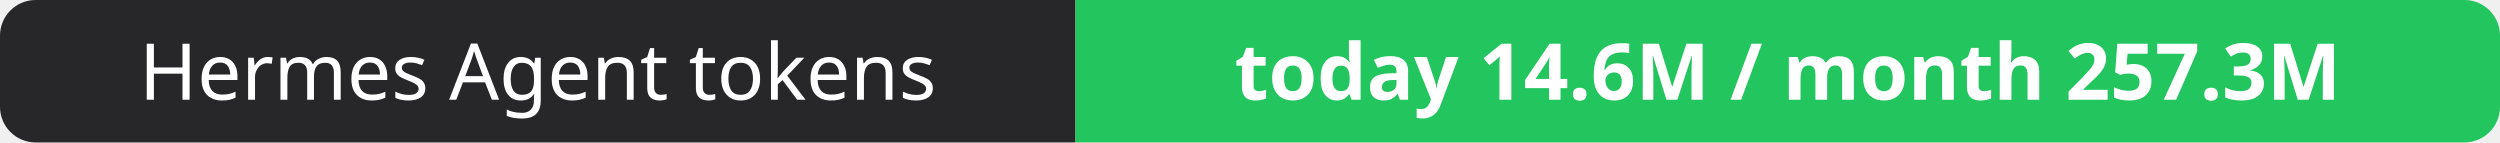
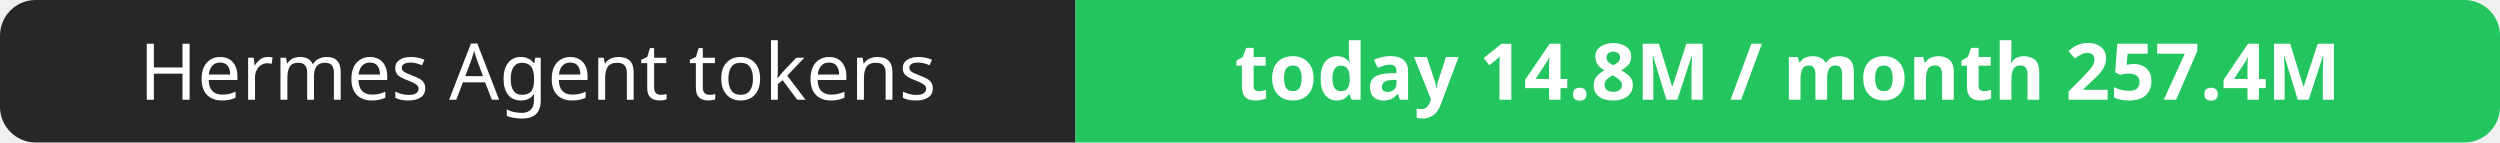
- <svg xmlns="http://www.w3.org/2000/svg" width="351" height="20" role="img" aria-label="Hermes Agent tokens: today 14.6M / month 257.3M">
+ <svg xmlns="http://www.w3.org/2000/svg" width="351" height="20" role="img" aria-label="Hermes Agent tokens: today 14.8M / month 257.4M">
  <clipPath id="r">
    <rect width="351" height="20" rx="5" fill="#fff" />
  </clipPath>
  <g clip-path="url(#r)">
    <rect width="151" height="20" fill="#27272a" />
    <rect x="151" width="200" height="20" fill="#22c55e" />
  </g>
  <g fill="#fff" text-anchor="middle" font-family="Verdana,Geneva,sans-serif" font-size="11">
    <text x="75.5" y="14">Hermes Agent tokens</text>
-     <text x="251.0" y="14" font-weight="700">today 14.6M / month 257.3M</text>
+     <text x="251.0" y="14" font-weight="700">today 14.8M / month 257.4M</text>
  </g>
</svg>
